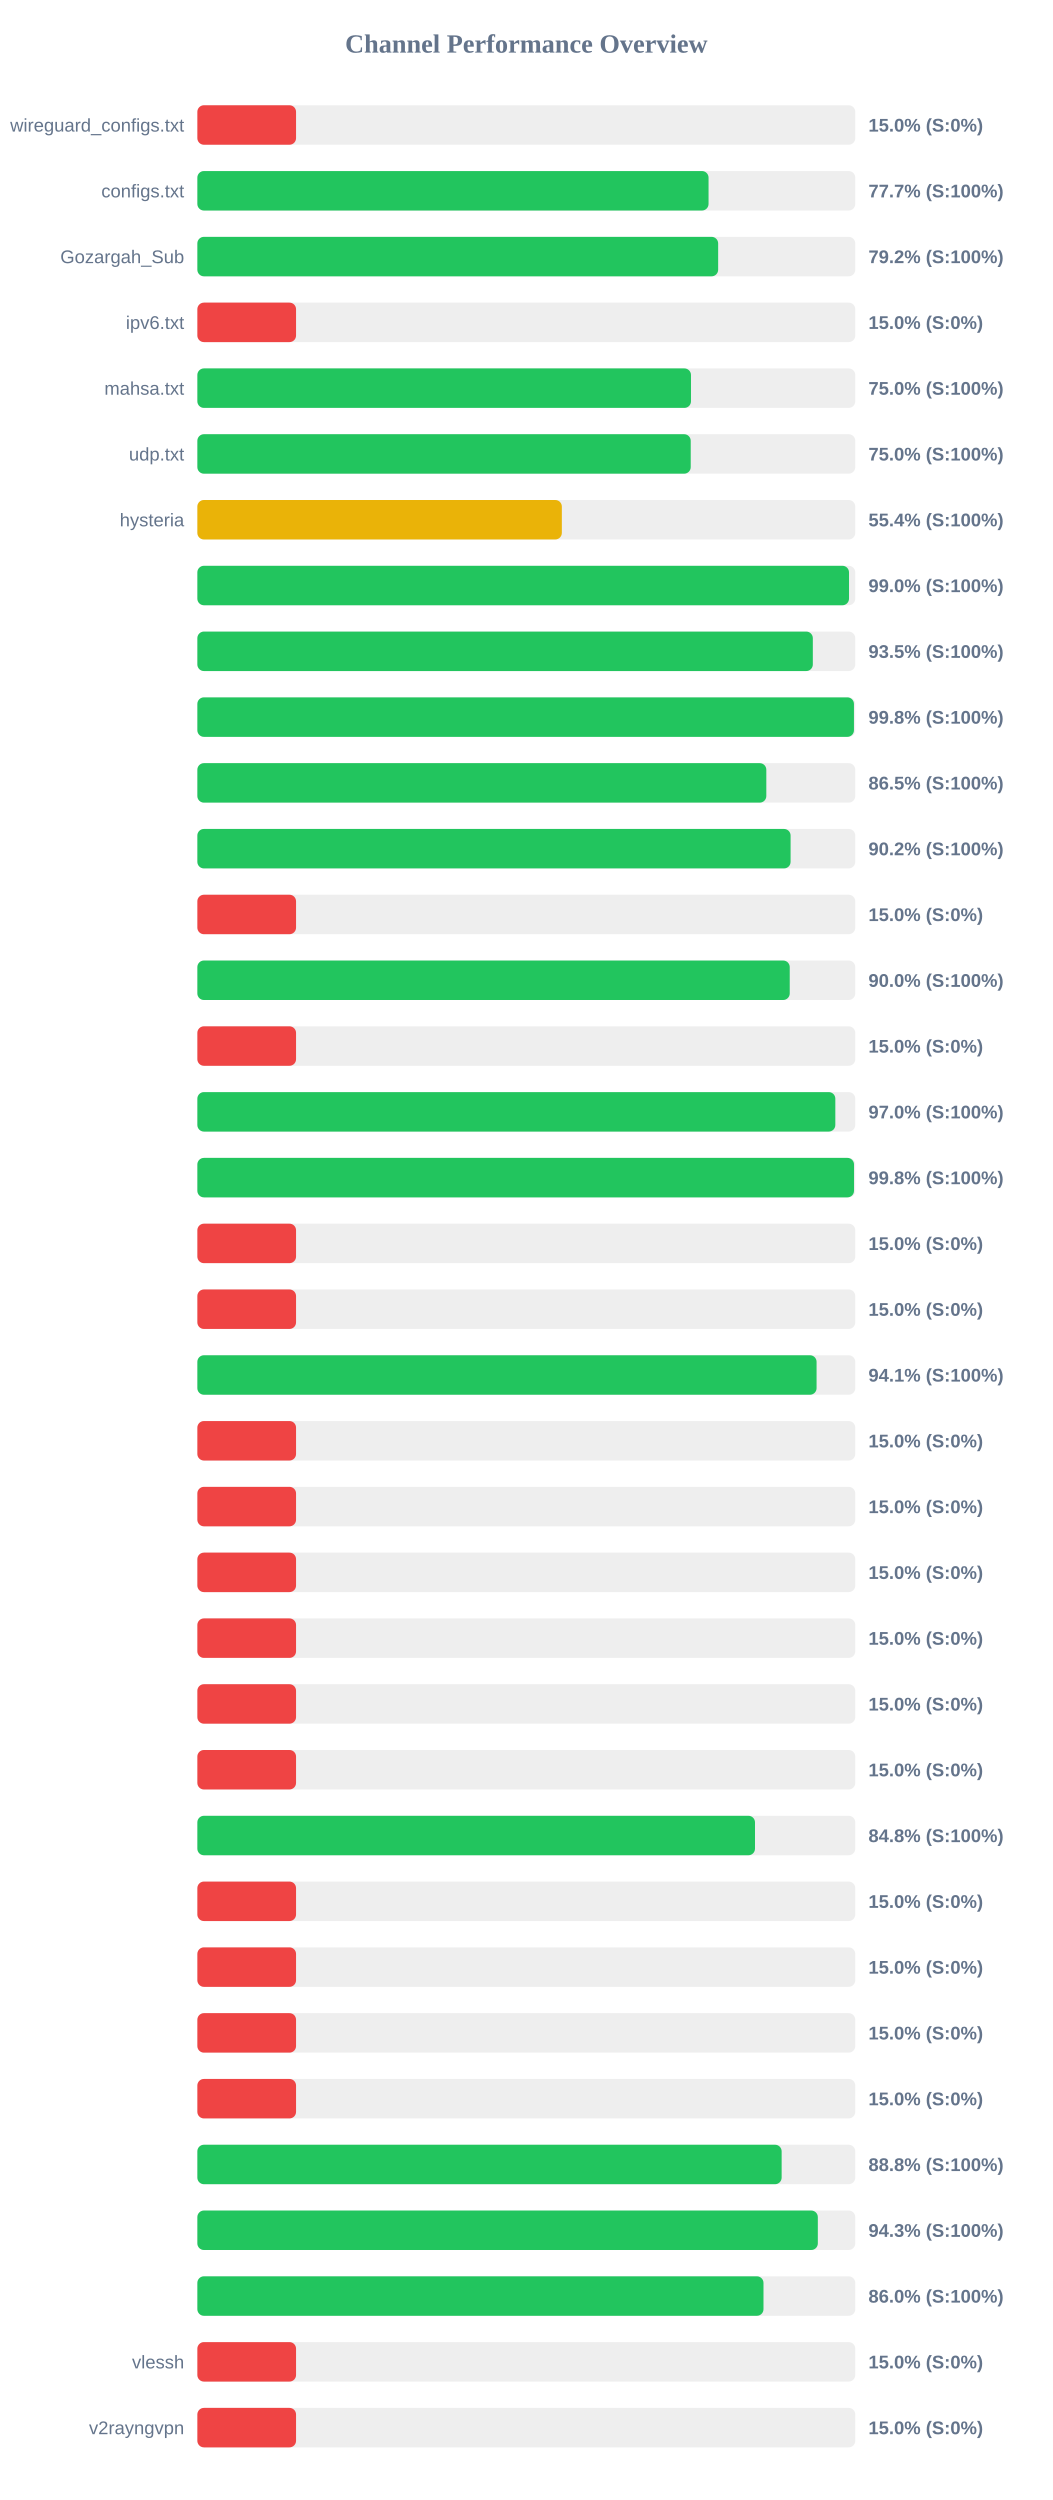
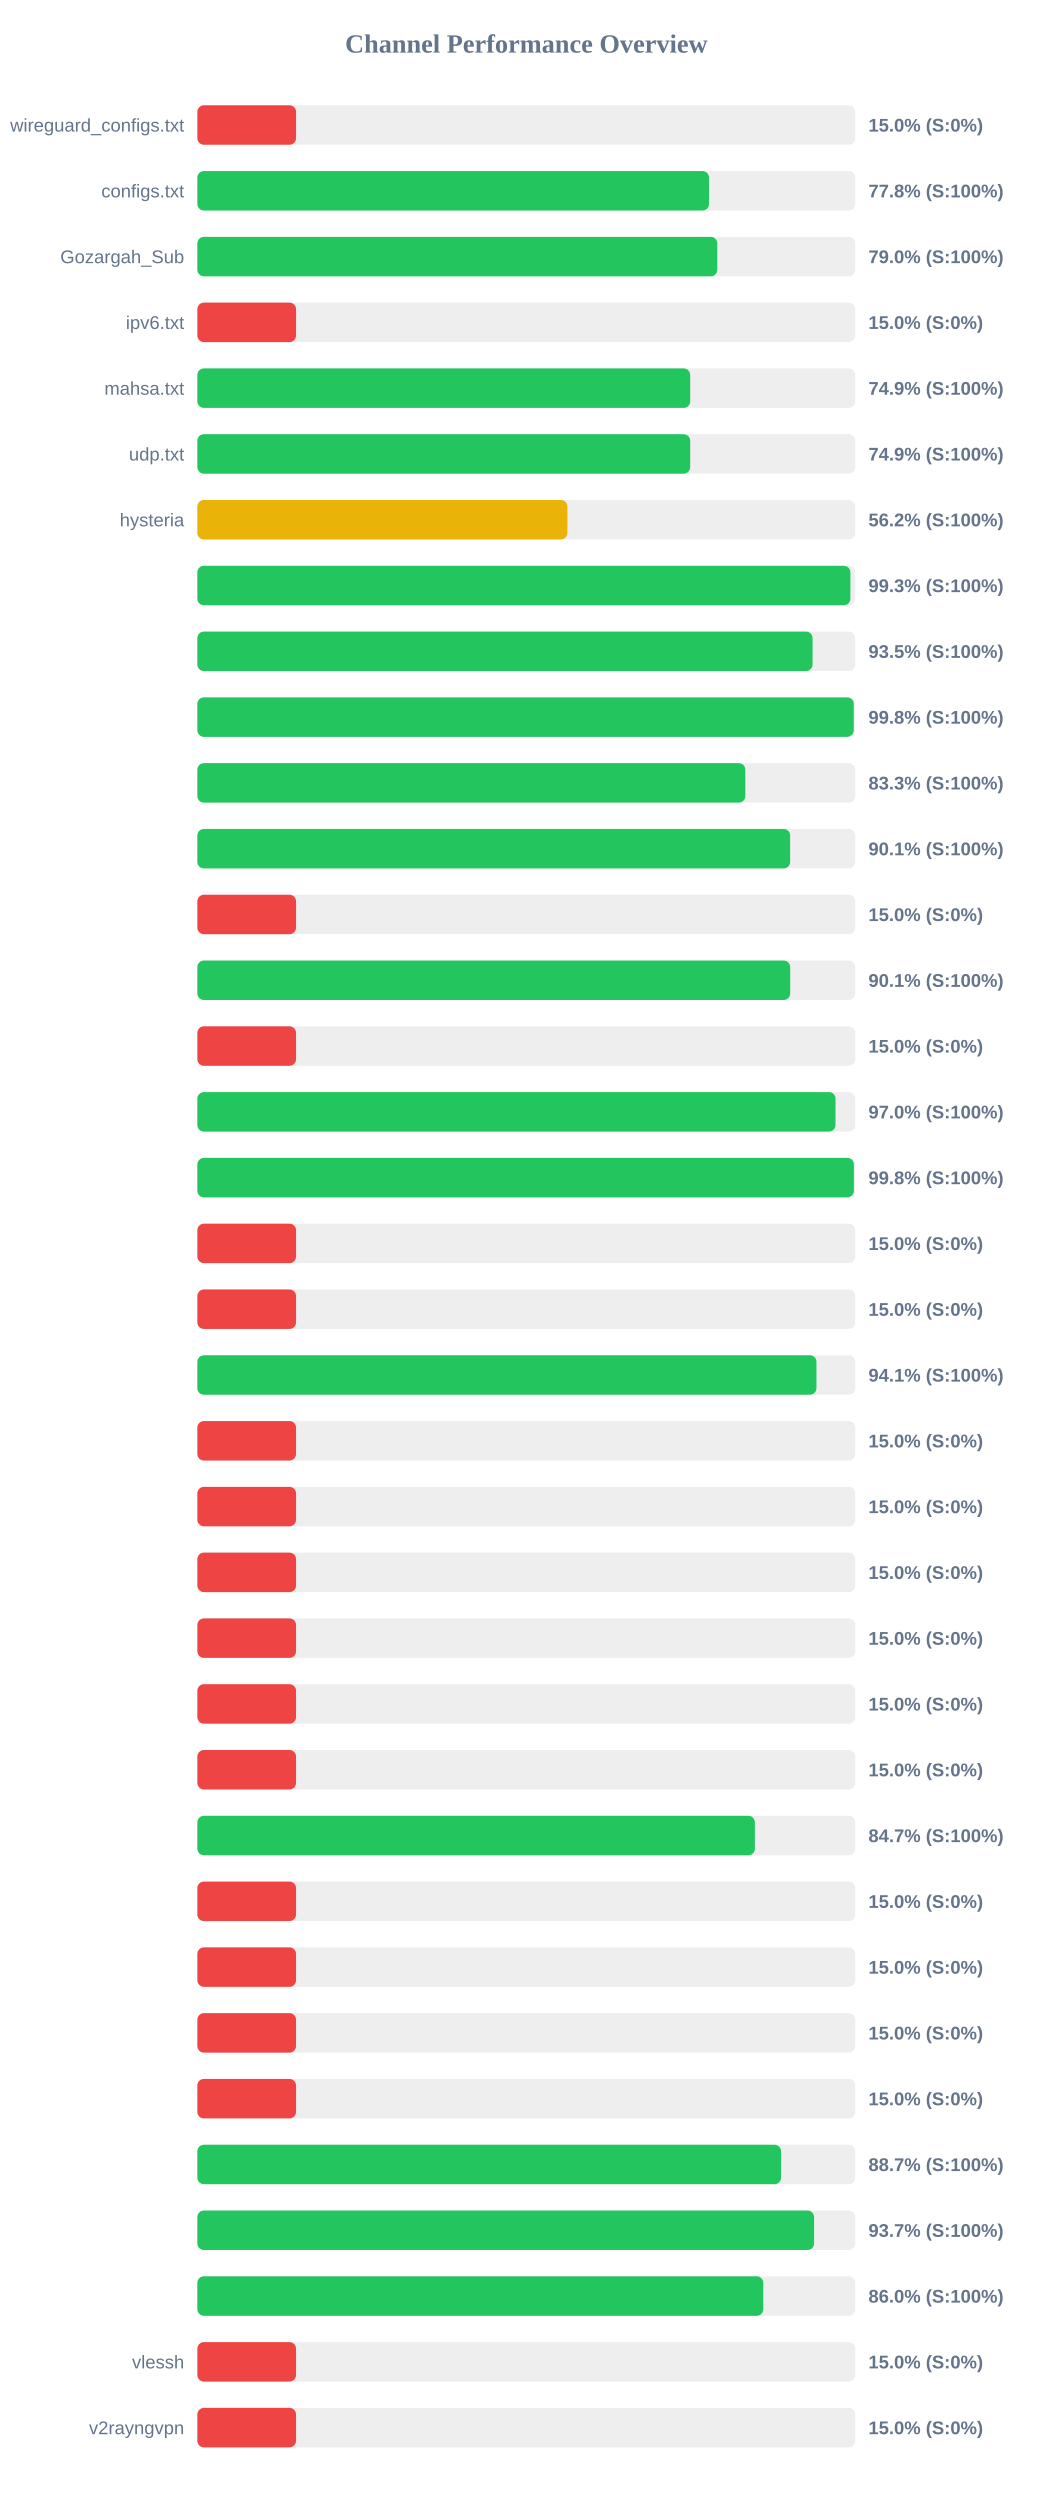
<svg xmlns="http://www.w3.org/2000/svg" width="800" height="1900" version="1.1">
  <style>
        .row { font: 14px Arial; fill: #64748b; }
        .score { font: bold 14px Arial; fill: #64748b; }
    </style>
  <text x="400" y="40" text-anchor="middle" font-size="20px" font-weight="bold" fill="#64748b">Channel Performance Overview</text>
  <rect x="150" y="80" width="500" height="30" fill="#eee" rx="5" />
  <rect x="150" y="80" width="75.0" height="30" fill="#ef4444" rx="5" />
  <text x="140" y="100" text-anchor="end" class="row">wireguard_configs.txt</text>
  <text x="660" y="100" text-anchor="start" class="score">15.0% (S:0%)</text>
  <rect x="150" y="130" width="500" height="30" fill="#eee" rx="5" />
-   <rect x="150" y="130" width="388.5" height="30" fill="#22c55e" rx="5" />
+   <rect x="150" y="130" width="388.85" height="30" fill="#22c55e" rx="5" />
  <text x="140" y="150" text-anchor="end" class="row">configs.txt</text>
-   <text x="660" y="150" text-anchor="start" class="score">77.7% (S:100%)</text>
+   <text x="660" y="150" text-anchor="start" class="score">77.8% (S:100%)</text>
  <rect x="150" y="180" width="500" height="30" fill="#eee" rx="5" />
-   <rect x="150" y="180" width="395.8" height="30" fill="#22c55e" rx="5" />
+   <rect x="150" y="180" width="395.15" height="30" fill="#22c55e" rx="5" />
  <text x="140" y="200" text-anchor="end" class="row">Gozargah_Sub</text>
-   <text x="660" y="200" text-anchor="start" class="score">79.2% (S:100%)</text>
+   <text x="660" y="200" text-anchor="start" class="score">79.0% (S:100%)</text>
  <rect x="150" y="230" width="500" height="30" fill="#eee" rx="5" />
  <rect x="150" y="230" width="75.0" height="30" fill="#ef4444" rx="5" />
  <text x="140" y="250" text-anchor="end" class="row">ipv6.txt</text>
  <text x="660" y="250" text-anchor="start" class="score">15.0% (S:0%)</text>
  <rect x="150" y="280" width="500" height="30" fill="#eee" rx="5" />
-   <rect x="150" y="280" width="375.15" height="30" fill="#22c55e" rx="5" />
+   <rect x="150" y="280" width="374.55" height="30" fill="#22c55e" rx="5" />
  <text x="140" y="300" text-anchor="end" class="row">mahsa.txt</text>
-   <text x="660" y="300" text-anchor="start" class="score">75.0% (S:100%)</text>
+   <text x="660" y="300" text-anchor="start" class="score">74.9% (S:100%)</text>
  <rect x="150" y="330" width="500" height="30" fill="#eee" rx="5" />
-   <rect x="150" y="330" width="374.95" height="30" fill="#22c55e" rx="5" />
+   <rect x="150" y="330" width="374.55" height="30" fill="#22c55e" rx="5" />
  <text x="140" y="350" text-anchor="end" class="row">udp.txt</text>
-   <text x="660" y="350" text-anchor="start" class="score">75.0% (S:100%)</text>
+   <text x="660" y="350" text-anchor="start" class="score">74.9% (S:100%)</text>
  <rect x="150" y="380" width="500" height="30" fill="#eee" rx="5" />
-   <rect x="150" y="380" width="277.0" height="30" fill="#eab308" rx="5" />
+   <rect x="150" y="380" width="281.25" height="30" fill="#eab308" rx="5" />
  <text x="140" y="400" text-anchor="end" class="row">hysteria</text>
-   <text x="660" y="400" text-anchor="start" class="score">55.4% (S:100%)</text>
+   <text x="660" y="400" text-anchor="start" class="score">56.2% (S:100%)</text>
  <rect x="150" y="430" width="500" height="30" fill="#eee" rx="5" />
-   <rect x="150" y="430" width="495.25" height="30" fill="#22c55e" rx="5" />
+   <rect x="150" y="430" width="496.3" height="30" fill="#22c55e" rx="5" />
  <text x="140" y="450" text-anchor="end" class="row" />
-   <text x="660" y="450" text-anchor="start" class="score">99.0% (S:100%)</text>
+   <text x="660" y="450" text-anchor="start" class="score">99.3% (S:100%)</text>
  <rect x="150" y="480" width="500" height="30" fill="#eee" rx="5" />
-   <rect x="150" y="480" width="467.75" height="30" fill="#22c55e" rx="5" />
+   <rect x="150" y="480" width="467.55" height="30" fill="#22c55e" rx="5" />
  <text x="140" y="500" text-anchor="end" class="row" />
  <text x="660" y="500" text-anchor="start" class="score">93.5% (S:100%)</text>
  <rect x="150" y="530" width="500" height="30" fill="#eee" rx="5" />
-   <rect x="150" y="530" width="499.0" height="30" fill="#22c55e" rx="5" />
+   <rect x="150" y="530" width="498.85" height="30" fill="#22c55e" rx="5" />
  <text x="140" y="550" text-anchor="end" class="row" />
  <text x="660" y="550" text-anchor="start" class="score">99.8% (S:100%)</text>
  <rect x="150" y="580" width="500" height="30" fill="#eee" rx="5" />
-   <rect x="150" y="580" width="432.4" height="30" fill="#22c55e" rx="5" />
+   <rect x="150" y="580" width="416.45" height="30" fill="#22c55e" rx="5" />
  <text x="140" y="600" text-anchor="end" class="row" />
-   <text x="660" y="600" text-anchor="start" class="score">86.5% (S:100%)</text>
+   <text x="660" y="600" text-anchor="start" class="score">83.3% (S:100%)</text>
  <rect x="150" y="630" width="500" height="30" fill="#eee" rx="5" />
-   <rect x="150" y="630" width="450.85" height="30" fill="#22c55e" rx="5" />
+   <rect x="150" y="630" width="450.5" height="30" fill="#22c55e" rx="5" />
  <text x="140" y="650" text-anchor="end" class="row" />
-   <text x="660" y="650" text-anchor="start" class="score">90.2% (S:100%)</text>
+   <text x="660" y="650" text-anchor="start" class="score">90.1% (S:100%)</text>
  <rect x="150" y="680" width="500" height="30" fill="#eee" rx="5" />
  <rect x="150" y="680" width="75.0" height="30" fill="#ef4444" rx="5" />
  <text x="140" y="700" text-anchor="end" class="row" />
  <text x="660" y="700" text-anchor="start" class="score">15.0% (S:0%)</text>
  <rect x="150" y="730" width="500" height="30" fill="#eee" rx="5" />
-   <rect x="150" y="730" width="450.2" height="30" fill="#22c55e" rx="5" />
+   <rect x="150" y="730" width="450.55" height="30" fill="#22c55e" rx="5" />
  <text x="140" y="750" text-anchor="end" class="row" />
-   <text x="660" y="750" text-anchor="start" class="score">90.0% (S:100%)</text>
+   <text x="660" y="750" text-anchor="start" class="score">90.1% (S:100%)</text>
  <rect x="150" y="780" width="500" height="30" fill="#eee" rx="5" />
  <rect x="150" y="780" width="75.0" height="30" fill="#ef4444" rx="5" />
  <text x="140" y="800" text-anchor="end" class="row" />
  <text x="660" y="800" text-anchor="start" class="score">15.0% (S:0%)</text>
  <rect x="150" y="830" width="500" height="30" fill="#eee" rx="5" />
-   <rect x="150" y="830" width="484.85" height="30" fill="#22c55e" rx="5" />
+   <rect x="150" y="830" width="485.0" height="30" fill="#22c55e" rx="5" />
  <text x="140" y="850" text-anchor="end" class="row" />
  <text x="660" y="850" text-anchor="start" class="score">97.0% (S:100%)</text>
  <rect x="150" y="880" width="500" height="30" fill="#eee" rx="5" />
-   <rect x="150" y="880" width="499.05" height="30" fill="#22c55e" rx="5" />
+   <rect x="150" y="880" width="498.95" height="30" fill="#22c55e" rx="5" />
  <text x="140" y="900" text-anchor="end" class="row" />
  <text x="660" y="900" text-anchor="start" class="score">99.8% (S:100%)</text>
  <rect x="150" y="930" width="500" height="30" fill="#eee" rx="5" />
  <rect x="150" y="930" width="75.0" height="30" fill="#ef4444" rx="5" />
  <text x="140" y="950" text-anchor="end" class="row" />
  <text x="660" y="950" text-anchor="start" class="score">15.0% (S:0%)</text>
  <rect x="150" y="980" width="500" height="30" fill="#eee" rx="5" />
  <rect x="150" y="980" width="75.0" height="30" fill="#ef4444" rx="5" />
  <text x="140" y="1000" text-anchor="end" class="row" />
  <text x="660" y="1000" text-anchor="start" class="score">15.0% (S:0%)</text>
  <rect x="150" y="1030" width="500" height="30" fill="#eee" rx="5" />
-   <rect x="150" y="1030" width="470.6" height="30" fill="#22c55e" rx="5" />
+   <rect x="150" y="1030" width="470.5" height="30" fill="#22c55e" rx="5" />
  <text x="140" y="1050" text-anchor="end" class="row" />
  <text x="660" y="1050" text-anchor="start" class="score">94.1% (S:100%)</text>
  <rect x="150" y="1080" width="500" height="30" fill="#eee" rx="5" />
  <rect x="150" y="1080" width="75.0" height="30" fill="#ef4444" rx="5" />
  <text x="140" y="1100" text-anchor="end" class="row" />
  <text x="660" y="1100" text-anchor="start" class="score">15.0% (S:0%)</text>
  <rect x="150" y="1130" width="500" height="30" fill="#eee" rx="5" />
  <rect x="150" y="1130" width="75.0" height="30" fill="#ef4444" rx="5" />
  <text x="140" y="1150" text-anchor="end" class="row" />
  <text x="660" y="1150" text-anchor="start" class="score">15.0% (S:0%)</text>
  <rect x="150" y="1180" width="500" height="30" fill="#eee" rx="5" />
  <rect x="150" y="1180" width="75.0" height="30" fill="#ef4444" rx="5" />
  <text x="140" y="1200" text-anchor="end" class="row" />
  <text x="660" y="1200" text-anchor="start" class="score">15.0% (S:0%)</text>
  <rect x="150" y="1230" width="500" height="30" fill="#eee" rx="5" />
  <rect x="150" y="1230" width="75.0" height="30" fill="#ef4444" rx="5" />
  <text x="140" y="1250" text-anchor="end" class="row" />
  <text x="660" y="1250" text-anchor="start" class="score">15.0% (S:0%)</text>
  <rect x="150" y="1280" width="500" height="30" fill="#eee" rx="5" />
  <rect x="150" y="1280" width="75.0" height="30" fill="#ef4444" rx="5" />
  <text x="140" y="1300" text-anchor="end" class="row" />
  <text x="660" y="1300" text-anchor="start" class="score">15.0% (S:0%)</text>
  <rect x="150" y="1330" width="500" height="30" fill="#eee" rx="5" />
  <rect x="150" y="1330" width="75.0" height="30" fill="#ef4444" rx="5" />
  <text x="140" y="1350" text-anchor="end" class="row" />
  <text x="660" y="1350" text-anchor="start" class="score">15.0% (S:0%)</text>
  <rect x="150" y="1380" width="500" height="30" fill="#eee" rx="5" />
-   <rect x="150" y="1380" width="423.8" height="30" fill="#22c55e" rx="5" />
+   <rect x="150" y="1380" width="423.7" height="30" fill="#22c55e" rx="5" />
  <text x="140" y="1400" text-anchor="end" class="row" />
-   <text x="660" y="1400" text-anchor="start" class="score">84.8% (S:100%)</text>
+   <text x="660" y="1400" text-anchor="start" class="score">84.7% (S:100%)</text>
  <rect x="150" y="1430" width="500" height="30" fill="#eee" rx="5" />
  <rect x="150" y="1430" width="75.0" height="30" fill="#ef4444" rx="5" />
  <text x="140" y="1450" text-anchor="end" class="row" />
  <text x="660" y="1450" text-anchor="start" class="score">15.0% (S:0%)</text>
  <rect x="150" y="1480" width="500" height="30" fill="#eee" rx="5" />
  <rect x="150" y="1480" width="75.0" height="30" fill="#ef4444" rx="5" />
  <text x="140" y="1500" text-anchor="end" class="row" />
  <text x="660" y="1500" text-anchor="start" class="score">15.0% (S:0%)</text>
  <rect x="150" y="1530" width="500" height="30" fill="#eee" rx="5" />
  <rect x="150" y="1530" width="75.0" height="30" fill="#ef4444" rx="5" />
  <text x="140" y="1550" text-anchor="end" class="row" />
  <text x="660" y="1550" text-anchor="start" class="score">15.0% (S:0%)</text>
  <rect x="150" y="1580" width="500" height="30" fill="#eee" rx="5" />
  <rect x="150" y="1580" width="75.0" height="30" fill="#ef4444" rx="5" />
  <text x="140" y="1600" text-anchor="end" class="row" />
  <text x="660" y="1600" text-anchor="start" class="score">15.0% (S:0%)</text>
  <rect x="150" y="1630" width="500" height="30" fill="#eee" rx="5" />
-   <rect x="150" y="1630" width="444.05" height="30" fill="#22c55e" rx="5" />
+   <rect x="150" y="1630" width="443.6" height="30" fill="#22c55e" rx="5" />
  <text x="140" y="1650" text-anchor="end" class="row" />
-   <text x="660" y="1650" text-anchor="start" class="score">88.8% (S:100%)</text>
+   <text x="660" y="1650" text-anchor="start" class="score">88.7% (S:100%)</text>
  <rect x="150" y="1680" width="500" height="30" fill="#eee" rx="5" />
-   <rect x="150" y="1680" width="471.55" height="30" fill="#22c55e" rx="5" />
+   <rect x="150" y="1680" width="468.7" height="30" fill="#22c55e" rx="5" />
  <text x="140" y="1700" text-anchor="end" class="row" />
-   <text x="660" y="1700" text-anchor="start" class="score">94.3% (S:100%)</text>
+   <text x="660" y="1700" text-anchor="start" class="score">93.7% (S:100%)</text>
  <rect x="150" y="1730" width="500" height="30" fill="#eee" rx="5" />
-   <rect x="150" y="1730" width="430.25" height="30" fill="#22c55e" rx="5" />
+   <rect x="150" y="1730" width="430.1" height="30" fill="#22c55e" rx="5" />
  <text x="140" y="1750" text-anchor="end" class="row" />
  <text x="660" y="1750" text-anchor="start" class="score">86.0% (S:100%)</text>
  <rect x="150" y="1780" width="500" height="30" fill="#eee" rx="5" />
  <rect x="150" y="1780" width="75.0" height="30" fill="#ef4444" rx="5" />
  <text x="140" y="1800" text-anchor="end" class="row">vlessh</text>
  <text x="660" y="1800" text-anchor="start" class="score">15.0% (S:0%)</text>
  <rect x="150" y="1830" width="500" height="30" fill="#eee" rx="5" />
  <rect x="150" y="1830" width="75.0" height="30" fill="#ef4444" rx="5" />
  <text x="140" y="1850" text-anchor="end" class="row">v2rayngvpn</text>
  <text x="660" y="1850" text-anchor="start" class="score">15.0% (S:0%)</text>
</svg>
